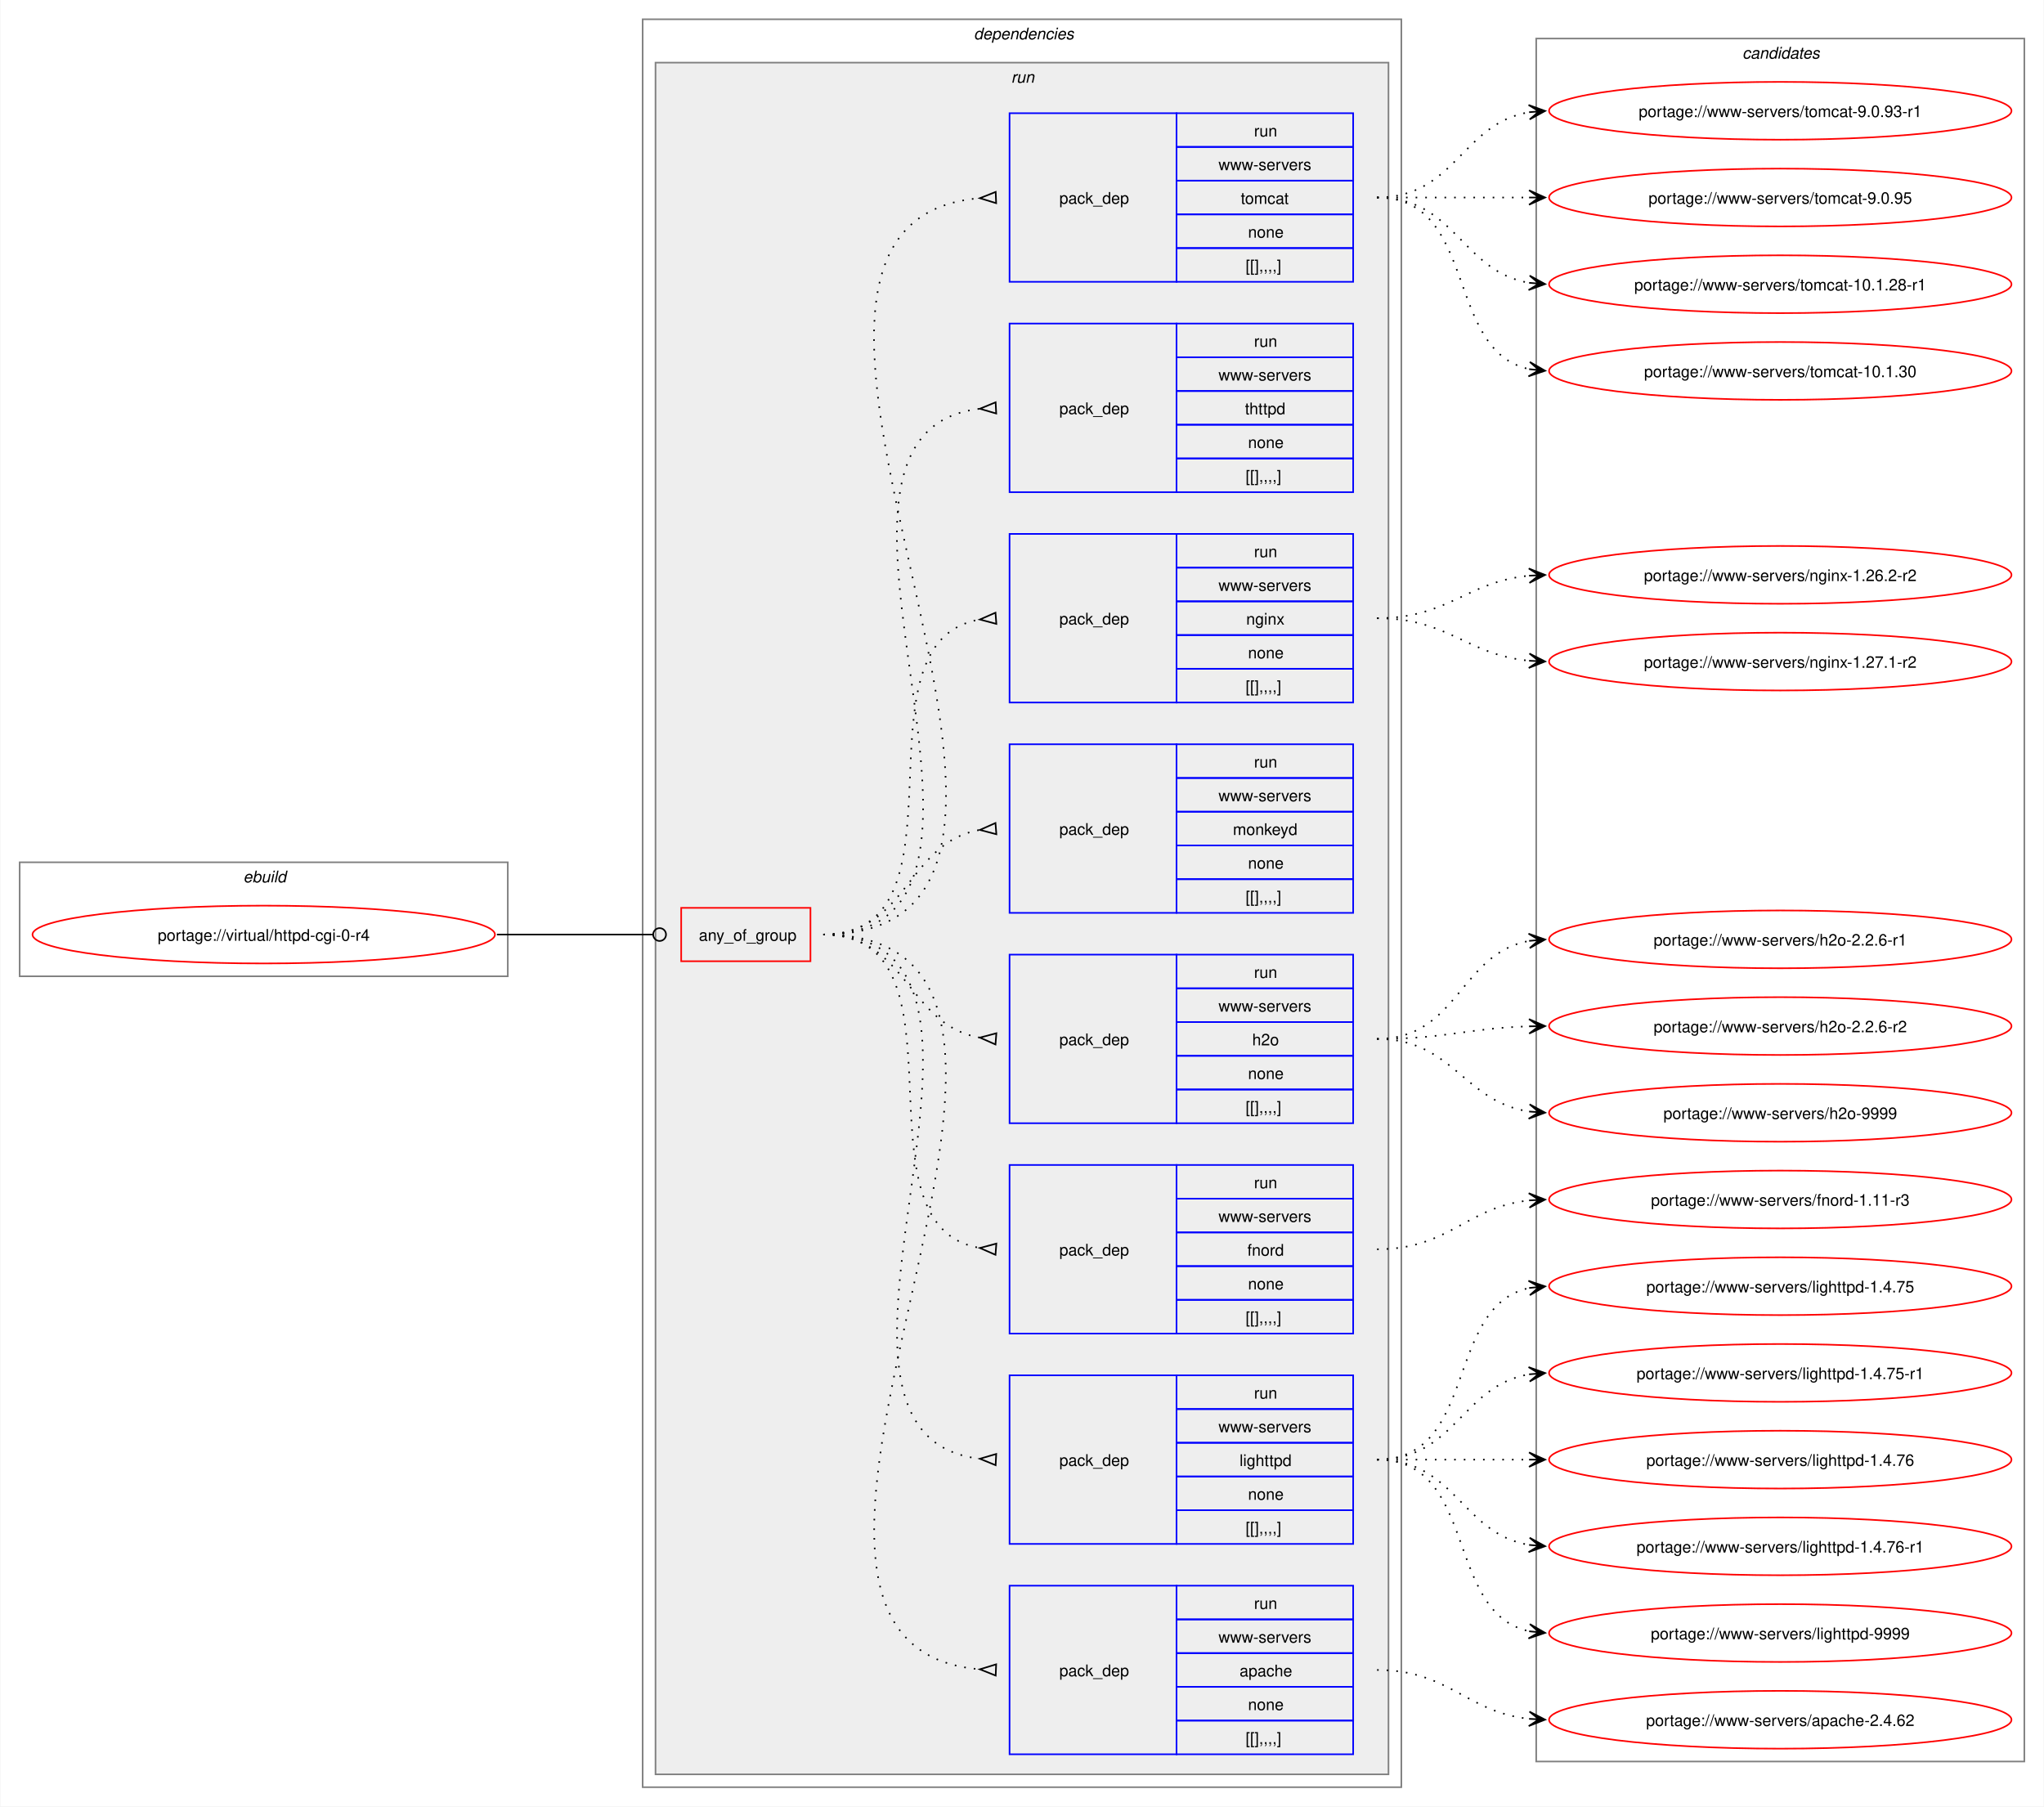
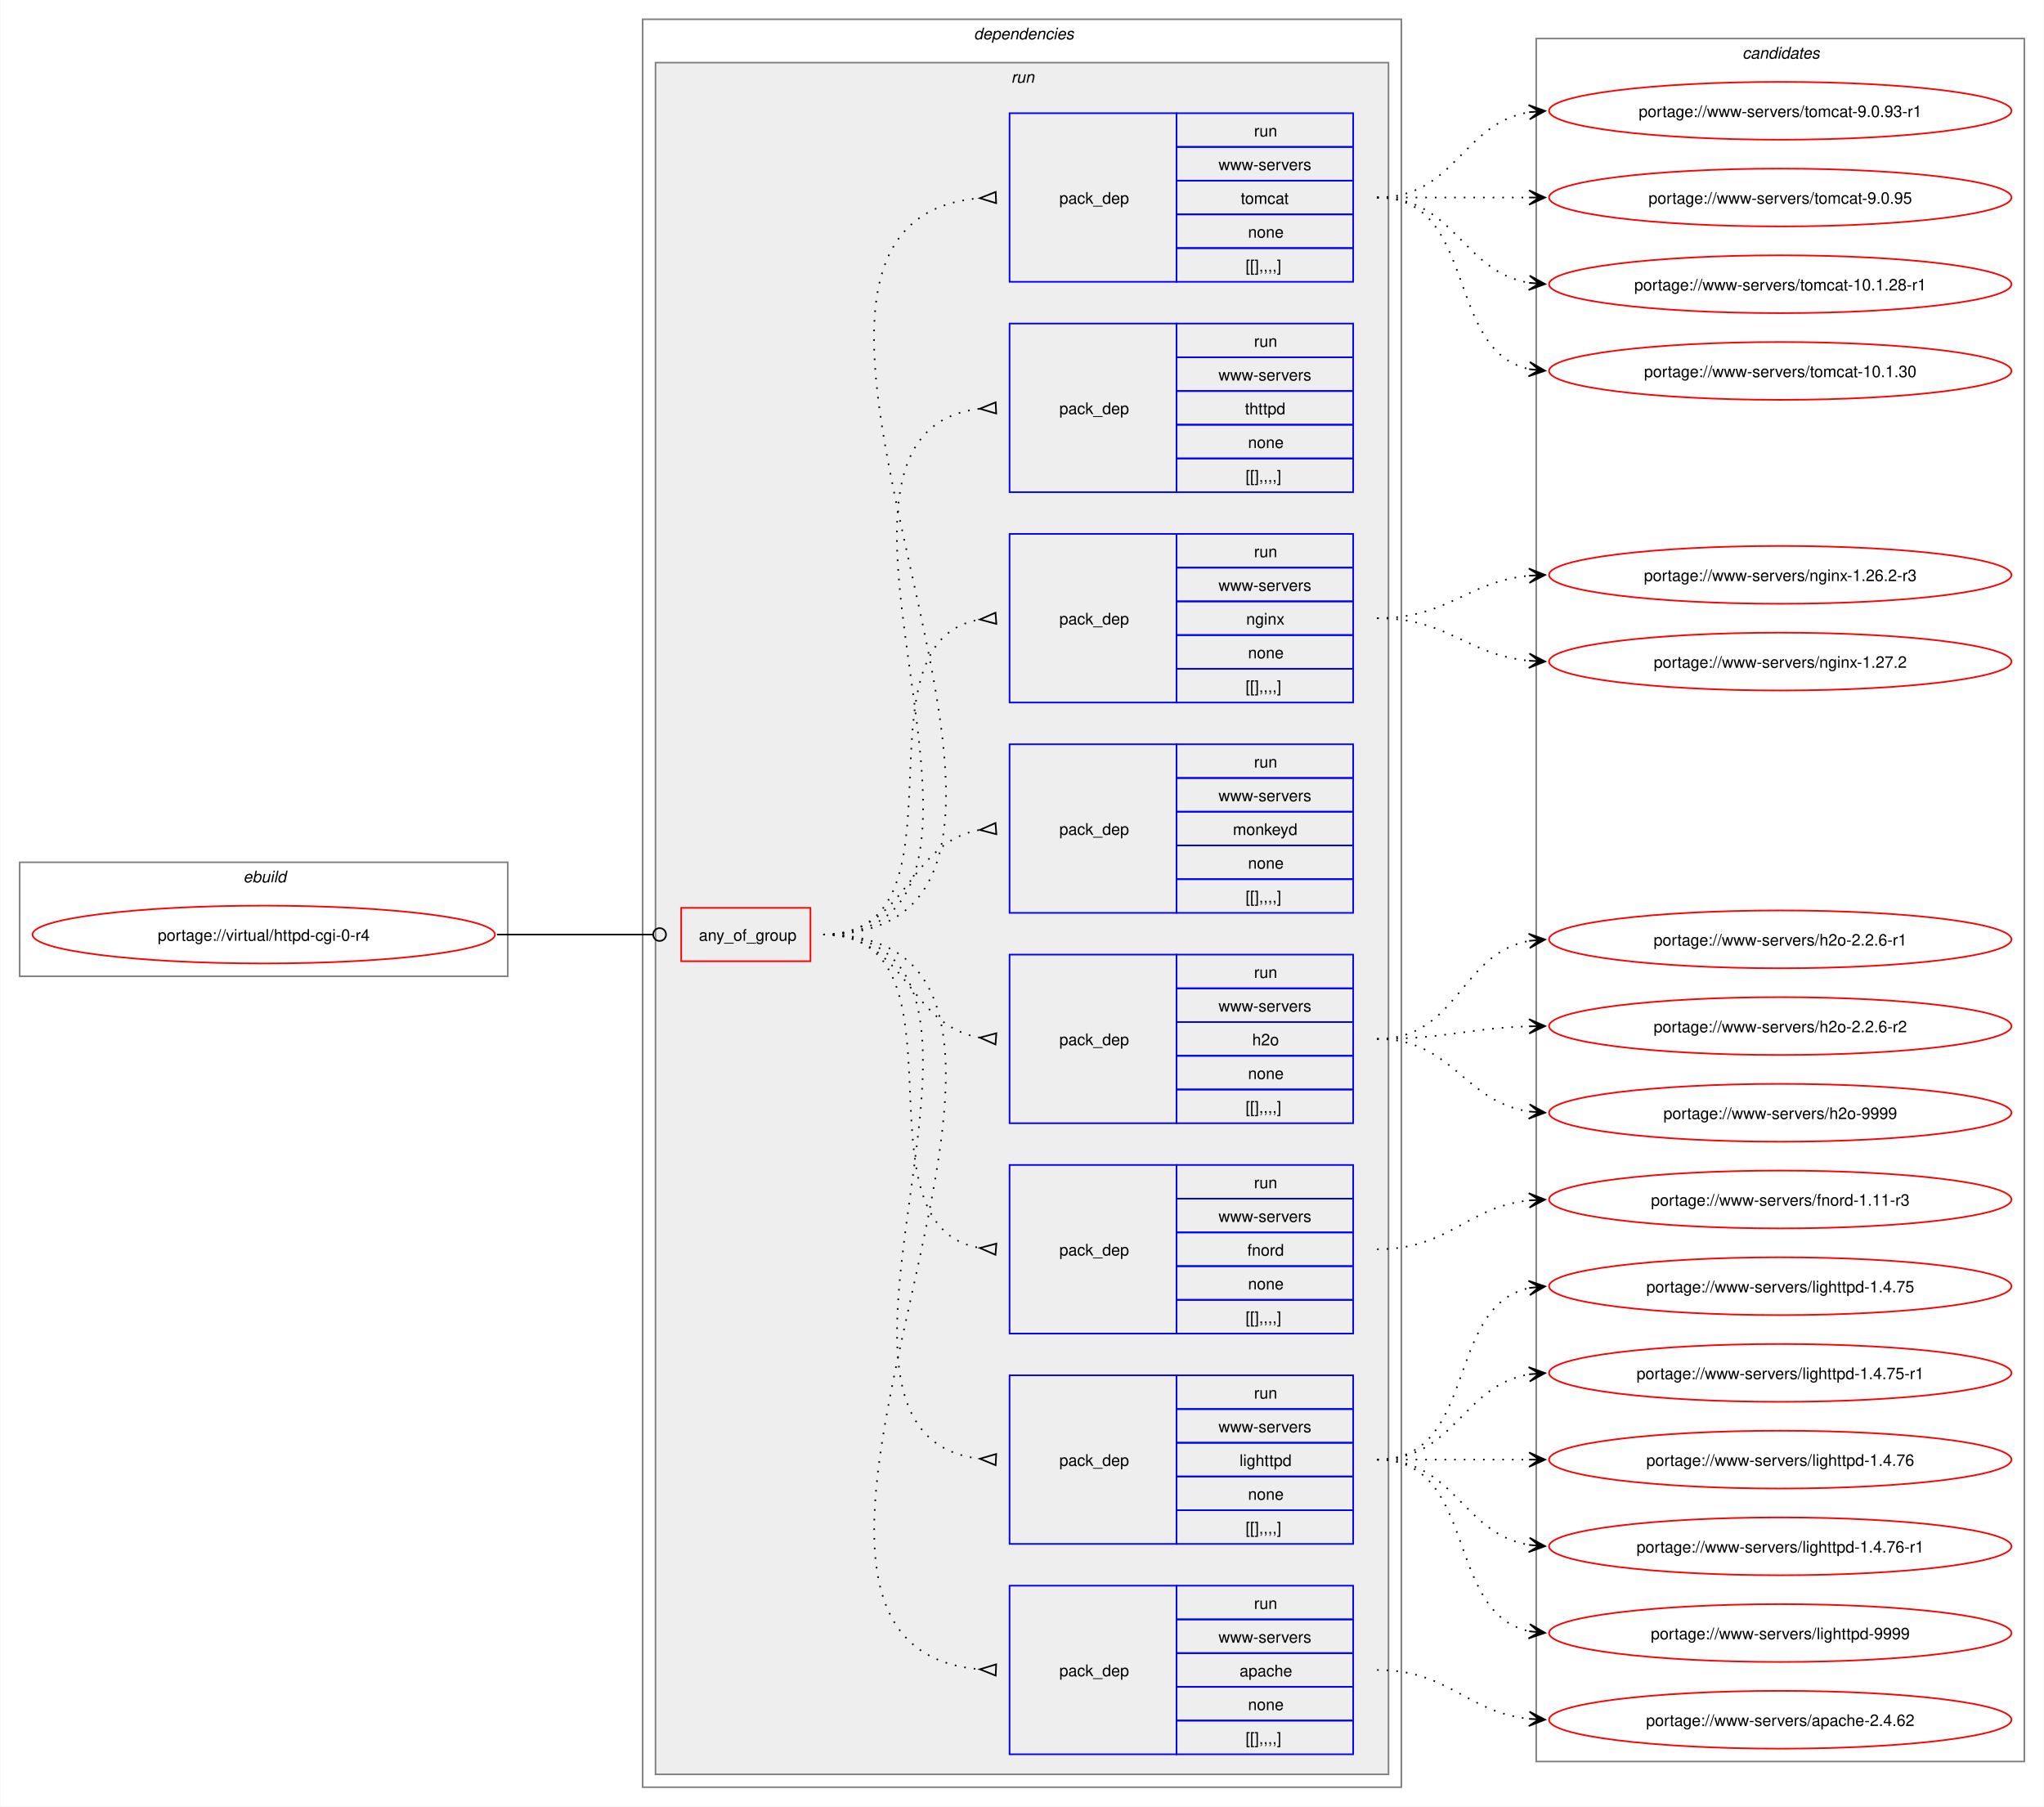
<svg xmlns="http://www.w3.org/2000/svg" xmlns:xlink="http://www.w3.org/1999/xlink" width="1273pt" height="1125pt" viewBox="0.00 0.00 1272.50 1125.00">
  <g id="graph0" class="graph" transform="scale(1 1) rotate(0) translate(4 1121)">
    <polygon fill="white" stroke="none" points="-4,4 -4,-1121 1268.5,-1121 1268.5,4 -4,4" />
    <g id="clust1" class="cluster">
      <polygon fill="none" stroke="gray" points="8,-513 8,-584 312,-584 312,-513 8,-513" />
      <text text-anchor="start" x="147.25" y="-571.5" font-family="Helvetica,sans-Serif" font-style="italic" font-size="10.00">ebuild</text>
    </g>
    <g id="clust2" class="cluster">
      <polygon fill="none" stroke="gray" points="396,-8 396,-1109 868.5,-1109 868.5,-8 396,-8" />
      <text text-anchor="start" x="602.25" y="-1096.5" font-family="Helvetica,sans-Serif" font-style="italic" font-size="10.00">dependencies</text>
    </g>
    <g id="clust5" class="cluster">
      <polygon fill="#eeeeee" stroke="gray" points="404,-16 404,-1082 860.5,-1082 860.5,-16 404,-16" />
      <text text-anchor="start" x="625.5" y="-1069.5" font-family="Helvetica,sans-Serif" font-style="italic" font-size="10.00">run</text>
    </g>
    <g id="clust15" class="cluster">
      <polygon fill="none" stroke="gray" points="952.5,-24 952.5,-1097 1256.5,-1097 1256.5,-24 952.5,-24" />
      <text text-anchor="start" x="1080.88" y="-1084.5" font-family="Helvetica,sans-Serif" font-style="italic" font-size="10.00">candidates</text>
    </g>
    <g id="node1" class="node">
      <g id="a_node1">
        <a xlink:href="../virtual/httpd-cgi-0-r4.svg" xlink:title="portage://virtual/httpd-cgi-0-r4">
          <ellipse fill="none" stroke="red" cx="160" cy="-539" rx="144" ry="18" />
          <text text-anchor="middle" x="160" y="-535.12" font-family="Helvetica,sans-Serif" font-size="10.00">portage://virtual/httpd-cgi-0-r4</text>
        </a>
      </g>
    </g>
    <g id="node2" class="node">
      <polygon fill="none" stroke="red" points="420,-522.38 420,-555.62 500.5,-555.62 500.5,-522.38 420,-522.38" />
      <text text-anchor="start" x="431" y="-535.12" font-family="Helvetica,sans-Serif" font-size="10.00">any_of_group</text>
    </g>
    <g id="edge9" class="edge">
      <path fill="none" stroke="black" d="M305.23,-539C349.14,-539 362.3,-539 402.12,-539" />
      <ellipse fill="none" stroke="black" cx="406.55" cy="-539" rx="4" ry="4" />
    </g>
    <g id="node3" class="node">
      <polygon fill="none" stroke="blue" points="624.5,-28.5 624.5,-133.5 728.5,-133.5 728.5,-28.5 624.5,-28.5" />
      <text text-anchor="start" x="655.5" y="-77.12" font-family="Helvetica,sans-Serif" font-size="10.00">pack_dep</text>
      <polygon fill="none" stroke="blue" points="728.5,-112.5 728.5,-133.5 838.5,-133.5 838.5,-112.5 728.5,-112.5" />
      <text text-anchor="start" x="776.75" y="-119" font-family="Helvetica,sans-Serif" font-size="10.00">run</text>
      <polygon fill="none" stroke="blue" points="728.5,-91.5 728.5,-112.5 838.5,-112.5 838.5,-91.5 728.5,-91.5" />
      <text text-anchor="start" x="754.62" y="-98" font-family="Helvetica,sans-Serif" font-size="10.00">www-servers</text>
      <polygon fill="none" stroke="blue" points="728.5,-70.5 728.5,-91.5 838.5,-91.5 838.5,-70.5 728.5,-70.5" />
      <text text-anchor="start" x="767.75" y="-77" font-family="Helvetica,sans-Serif" font-size="10.00">apache</text>
      <polygon fill="none" stroke="blue" points="728.5,-49.5 728.5,-70.5 838.5,-70.5 838.5,-49.5 728.5,-49.5" />
      <text text-anchor="start" x="773" y="-56" font-family="Helvetica,sans-Serif" font-size="10.00">none</text>
      <polygon fill="none" stroke="blue" points="728.5,-28.5 728.5,-49.5 838.5,-49.5 838.5,-28.5 728.5,-28.5" />
      <text text-anchor="start" x="771.5" y="-35" font-family="Helvetica,sans-Serif" font-size="10.00">[[],,,,]</text>
    </g>
    <g id="edge1" class="edge">
      <path fill="none" stroke="black" stroke-dasharray="1,5" d="M508.5,-539C713.96,-539 418.11,-96.96 605.95,-81.42" />
      <polygon fill="none" stroke="black" points="616.14,-84.52 606.01,-81.42 615.86,-77.52 616.14,-84.52" />
    </g>
    <g id="node4" class="node">
      <polygon fill="none" stroke="blue" points="624.5,-159.5 624.5,-264.5 728.5,-264.5 728.5,-159.5 624.5,-159.5" />
      <text text-anchor="start" x="655.5" y="-208.12" font-family="Helvetica,sans-Serif" font-size="10.00">pack_dep</text>
      <polygon fill="none" stroke="blue" points="728.5,-243.5 728.5,-264.5 838.5,-264.5 838.5,-243.5 728.5,-243.5" />
      <text text-anchor="start" x="776.75" y="-250" font-family="Helvetica,sans-Serif" font-size="10.00">run</text>
      <polygon fill="none" stroke="blue" points="728.5,-222.5 728.5,-243.5 838.5,-243.5 838.5,-222.5 728.5,-222.5" />
      <text text-anchor="start" x="754.62" y="-229" font-family="Helvetica,sans-Serif" font-size="10.00">www-servers</text>
      <polygon fill="none" stroke="blue" points="728.5,-201.5 728.5,-222.5 838.5,-222.5 838.5,-201.5 728.5,-201.5" />
      <text text-anchor="start" x="767.75" y="-208" font-family="Helvetica,sans-Serif" font-size="10.00">lighttpd</text>
      <polygon fill="none" stroke="blue" points="728.5,-180.5 728.5,-201.5 838.5,-201.5 838.5,-180.5 728.5,-180.5" />
      <text text-anchor="start" x="773" y="-187" font-family="Helvetica,sans-Serif" font-size="10.00">none</text>
      <polygon fill="none" stroke="blue" points="728.5,-159.5 728.5,-180.5 838.5,-180.5 838.5,-159.5 728.5,-159.5" />
      <text text-anchor="start" x="771.5" y="-166" font-family="Helvetica,sans-Serif" font-size="10.00">[[],,,,]</text>
    </g>
    <g id="edge2" class="edge">
      <path fill="none" stroke="black" stroke-dasharray="1,5" d="M508.5,-539C657.97,-539 472.54,-227.15 606.31,-212.53" />
      <polygon fill="none" stroke="black" points="616.18,-215.52 606.01,-212.55 615.82,-208.53 616.18,-215.52" />
    </g>
    <g id="node5" class="node">
      <polygon fill="none" stroke="blue" points="624.5,-290.5 624.5,-395.5 728.5,-395.5 728.5,-290.5 624.5,-290.5" />
      <text text-anchor="start" x="655.5" y="-339.12" font-family="Helvetica,sans-Serif" font-size="10.00">pack_dep</text>
      <polygon fill="none" stroke="blue" points="728.5,-374.5 728.5,-395.5 838.5,-395.5 838.5,-374.5 728.5,-374.5" />
      <text text-anchor="start" x="776.75" y="-381" font-family="Helvetica,sans-Serif" font-size="10.00">run</text>
      <polygon fill="none" stroke="blue" points="728.5,-353.5 728.5,-374.5 838.5,-374.5 838.5,-353.5 728.5,-353.5" />
      <text text-anchor="start" x="754.62" y="-360" font-family="Helvetica,sans-Serif" font-size="10.00">www-servers</text>
      <polygon fill="none" stroke="blue" points="728.5,-332.5 728.5,-353.5 838.5,-353.5 838.5,-332.5 728.5,-332.5" />
      <text text-anchor="start" x="772.62" y="-339" font-family="Helvetica,sans-Serif" font-size="10.00">fnord</text>
      <polygon fill="none" stroke="blue" points="728.5,-311.5 728.5,-332.5 838.5,-332.5 838.5,-311.5 728.5,-311.5" />
      <text text-anchor="start" x="773" y="-318" font-family="Helvetica,sans-Serif" font-size="10.00">none</text>
      <polygon fill="none" stroke="blue" points="728.5,-290.5 728.5,-311.5 838.5,-311.5 838.5,-290.5 728.5,-290.5" />
      <text text-anchor="start" x="771.5" y="-297" font-family="Helvetica,sans-Serif" font-size="10.00">[[],,,,]</text>
    </g>
    <g id="edge3" class="edge">
      <path fill="none" stroke="black" stroke-dasharray="1,5" d="M508.5,-539C604.27,-539 523.53,-357.28 606.19,-343.79" />
      <polygon fill="none" stroke="black" points="616.27,-346.53 606.03,-343.8 615.73,-339.55 616.27,-346.53" />
    </g>
    <g id="node6" class="node">
      <polygon fill="none" stroke="blue" points="624.5,-421.5 624.5,-526.5 728.5,-526.5 728.5,-421.5 624.5,-421.5" />
      <text text-anchor="start" x="655.5" y="-470.12" font-family="Helvetica,sans-Serif" font-size="10.00">pack_dep</text>
      <polygon fill="none" stroke="blue" points="728.5,-505.5 728.5,-526.5 838.5,-526.5 838.5,-505.5 728.5,-505.5" />
      <text text-anchor="start" x="776.75" y="-512" font-family="Helvetica,sans-Serif" font-size="10.00">run</text>
      <polygon fill="none" stroke="blue" points="728.5,-484.5 728.5,-505.5 838.5,-505.5 838.5,-484.5 728.5,-484.5" />
      <text text-anchor="start" x="754.62" y="-491" font-family="Helvetica,sans-Serif" font-size="10.00">www-servers</text>
      <polygon fill="none" stroke="blue" points="728.5,-463.5 728.5,-484.5 838.5,-484.5 838.5,-463.5 728.5,-463.5" />
      <text text-anchor="start" x="775.62" y="-470" font-family="Helvetica,sans-Serif" font-size="10.00">h2o</text>
      <polygon fill="none" stroke="blue" points="728.5,-442.5 728.5,-463.5 838.5,-463.5 838.5,-442.5 728.5,-442.5" />
      <text text-anchor="start" x="773" y="-449" font-family="Helvetica,sans-Serif" font-size="10.00">none</text>
      <polygon fill="none" stroke="blue" points="728.5,-421.5 728.5,-442.5 838.5,-442.5 838.5,-421.5 728.5,-421.5" />
      <text text-anchor="start" x="771.5" y="-428" font-family="Helvetica,sans-Serif" font-size="10.00">[[],,,,]</text>
    </g>
    <g id="edge4" class="edge">
      <path fill="none" stroke="black" stroke-dasharray="1,5" d="M508.5,-539C560.8,-539 560.75,-482.35 606.1,-474.82" />
      <polygon fill="none" stroke="black" points="616.28,-477.53 606.03,-474.83 615.73,-470.55 616.28,-477.53" />
    </g>
    <g id="node7" class="node">
      <polygon fill="none" stroke="blue" points="624.5,-552.5 624.5,-657.5 728.5,-657.5 728.5,-552.5 624.5,-552.5" />
      <text text-anchor="start" x="655.5" y="-601.12" font-family="Helvetica,sans-Serif" font-size="10.00">pack_dep</text>
      <polygon fill="none" stroke="blue" points="728.5,-636.5 728.5,-657.5 838.5,-657.5 838.5,-636.5 728.5,-636.5" />
      <text text-anchor="start" x="776.75" y="-643" font-family="Helvetica,sans-Serif" font-size="10.00">run</text>
      <polygon fill="none" stroke="blue" points="728.5,-615.5 728.5,-636.5 838.5,-636.5 838.5,-615.5 728.5,-615.5" />
      <text text-anchor="start" x="754.62" y="-622" font-family="Helvetica,sans-Serif" font-size="10.00">www-servers</text>
      <polygon fill="none" stroke="blue" points="728.5,-594.5 728.5,-615.5 838.5,-615.5 838.5,-594.5 728.5,-594.5" />
      <text text-anchor="start" x="763.62" y="-601" font-family="Helvetica,sans-Serif" font-size="10.00">monkeyd</text>
      <polygon fill="none" stroke="blue" points="728.5,-573.5 728.5,-594.5 838.5,-594.5 838.5,-573.5 728.5,-573.5" />
      <text text-anchor="start" x="773" y="-580" font-family="Helvetica,sans-Serif" font-size="10.00">none</text>
      <polygon fill="none" stroke="blue" points="728.5,-552.5 728.5,-573.5 838.5,-573.5 838.5,-552.5 728.5,-552.5" />
      <text text-anchor="start" x="771.5" y="-559" font-family="Helvetica,sans-Serif" font-size="10.00">[[],,,,]</text>
    </g>
    <g id="edge5" class="edge">
      <path fill="none" stroke="black" stroke-dasharray="1,5" d="M508.5,-539C561.02,-539 560.58,-596.53 606.06,-604.17" />
      <polygon fill="none" stroke="black" points="615.72,-608.45 606.03,-604.16 616.28,-601.47 615.72,-608.45" />
    </g>
    <g id="node8" class="node">
      <polygon fill="none" stroke="blue" points="624.5,-683.5 624.5,-788.5 728.5,-788.5 728.5,-683.5 624.5,-683.5" />
      <text text-anchor="start" x="655.5" y="-732.12" font-family="Helvetica,sans-Serif" font-size="10.00">pack_dep</text>
      <polygon fill="none" stroke="blue" points="728.5,-767.5 728.5,-788.5 838.5,-788.5 838.5,-767.5 728.5,-767.5" />
      <text text-anchor="start" x="776.75" y="-774" font-family="Helvetica,sans-Serif" font-size="10.00">run</text>
      <polygon fill="none" stroke="blue" points="728.5,-746.5 728.5,-767.5 838.5,-767.5 838.5,-746.5 728.5,-746.5" />
      <text text-anchor="start" x="754.62" y="-753" font-family="Helvetica,sans-Serif" font-size="10.00">www-servers</text>
      <polygon fill="none" stroke="blue" points="728.5,-725.5 728.5,-746.5 838.5,-746.5 838.5,-725.5 728.5,-725.5" />
      <text text-anchor="start" x="771.88" y="-732" font-family="Helvetica,sans-Serif" font-size="10.00">nginx</text>
      <polygon fill="none" stroke="blue" points="728.5,-704.5 728.5,-725.5 838.5,-725.5 838.5,-704.5 728.5,-704.5" />
      <text text-anchor="start" x="773" y="-711" font-family="Helvetica,sans-Serif" font-size="10.00">none</text>
      <polygon fill="none" stroke="blue" points="728.5,-683.5 728.5,-704.5 838.5,-704.5 838.5,-683.5 728.5,-683.5" />
      <text text-anchor="start" x="771.5" y="-690" font-family="Helvetica,sans-Serif" font-size="10.00">[[],,,,]</text>
    </g>
    <g id="edge6" class="edge">
      <path fill="none" stroke="black" stroke-dasharray="1,5" d="M508.5,-539C604.64,-539 523.19,-721.65 606.16,-735.21" />
      <polygon fill="none" stroke="black" points="615.73,-739.45 606.03,-735.2 616.27,-732.47 615.73,-739.45" />
    </g>
    <g id="node9" class="node">
      <polygon fill="none" stroke="blue" points="624.5,-814.5 624.5,-919.5 728.5,-919.5 728.5,-814.5 624.5,-814.5" />
      <text text-anchor="start" x="655.5" y="-863.12" font-family="Helvetica,sans-Serif" font-size="10.00">pack_dep</text>
      <polygon fill="none" stroke="blue" points="728.5,-898.5 728.5,-919.5 838.5,-919.5 838.5,-898.5 728.5,-898.5" />
      <text text-anchor="start" x="776.75" y="-905" font-family="Helvetica,sans-Serif" font-size="10.00">run</text>
      <polygon fill="none" stroke="blue" points="728.5,-877.5 728.5,-898.5 838.5,-898.5 838.5,-877.5 728.5,-877.5" />
      <text text-anchor="start" x="754.62" y="-884" font-family="Helvetica,sans-Serif" font-size="10.00">www-servers</text>
      <polygon fill="none" stroke="blue" points="728.5,-856.5 728.5,-877.5 838.5,-877.5 838.5,-856.5 728.5,-856.5" />
      <text text-anchor="start" x="771.12" y="-863" font-family="Helvetica,sans-Serif" font-size="10.00">thttpd</text>
      <polygon fill="none" stroke="blue" points="728.5,-835.5 728.5,-856.5 838.5,-856.5 838.5,-835.5 728.5,-835.5" />
      <text text-anchor="start" x="773" y="-842" font-family="Helvetica,sans-Serif" font-size="10.00">none</text>
      <polygon fill="none" stroke="blue" points="728.5,-814.5 728.5,-835.5 838.5,-835.5 838.5,-814.5 728.5,-814.5" />
      <text text-anchor="start" x="771.5" y="-821" font-family="Helvetica,sans-Serif" font-size="10.00">[[],,,,]</text>
    </g>
    <g id="edge7" class="edge">
      <path fill="none" stroke="black" stroke-dasharray="1,5" d="M508.5,-539C658.38,-539 472.16,-851.81 606.28,-866.47" />
      <polygon fill="none" stroke="black" points="615.82,-870.47 606.01,-866.45 616.18,-863.48 615.82,-870.47" />
    </g>
    <g id="node10" class="node">
      <polygon fill="none" stroke="blue" points="624.5,-945.5 624.5,-1050.5 728.5,-1050.5 728.5,-945.5 624.5,-945.5" />
      <text text-anchor="start" x="655.5" y="-994.12" font-family="Helvetica,sans-Serif" font-size="10.00">pack_dep</text>
      <polygon fill="none" stroke="blue" points="728.5,-1029.5 728.5,-1050.5 838.5,-1050.5 838.5,-1029.5 728.5,-1029.5" />
      <text text-anchor="start" x="776.75" y="-1036" font-family="Helvetica,sans-Serif" font-size="10.00">run</text>
      <polygon fill="none" stroke="blue" points="728.5,-1008.5 728.5,-1029.5 838.5,-1029.5 838.5,-1008.5 728.5,-1008.5" />
      <text text-anchor="start" x="754.62" y="-1015" font-family="Helvetica,sans-Serif" font-size="10.00">www-servers</text>
      <polygon fill="none" stroke="blue" points="728.5,-987.5 728.5,-1008.5 838.5,-1008.5 838.5,-987.5 728.5,-987.5" />
      <text text-anchor="start" x="768.5" y="-994" font-family="Helvetica,sans-Serif" font-size="10.00">tomcat</text>
      <polygon fill="none" stroke="blue" points="728.5,-966.5 728.5,-987.5 838.5,-987.5 838.5,-966.5 728.5,-966.5" />
      <text text-anchor="start" x="773" y="-973" font-family="Helvetica,sans-Serif" font-size="10.00">none</text>
      <polygon fill="none" stroke="blue" points="728.5,-945.5 728.5,-966.5 838.5,-966.5 838.5,-945.5 728.5,-945.5" />
      <text text-anchor="start" x="771.5" y="-952" font-family="Helvetica,sans-Serif" font-size="10.00">[[],,,,]</text>
    </g>
    <g id="edge8" class="edge">
      <path fill="none" stroke="black" stroke-dasharray="1,5" d="M508.5,-539C714.39,-539 417.71,-982.01 605.93,-997.58" />
      <polygon fill="none" stroke="black" points="615.86,-1001.48 606.01,-997.58 616.14,-994.48 615.86,-1001.48" />
    </g>
    <g id="node11" class="node">
      <g id="a_node11">
        <a xlink:href="../www-servers/apache-2.4.62.svg" xlink:title="portage://www-servers/apache-2.4.62">
          <ellipse fill="none" stroke="red" cx="1104.5" cy="-50" rx="144" ry="18" />
          <text text-anchor="middle" x="1104.5" y="-46.12" font-family="Helvetica,sans-Serif" font-size="10.00">portage://www-servers/apache-2.4.62</text>
        </a>
      </g>
    </g>
    <g id="edge10" class="edge">
      <path fill="none" stroke="black" stroke-dasharray="1,5" d="M853.39,-81C898.49,-81 908.72,-54.77 948.24,-50.56" />
      <polygon fill="black" stroke="black" points="958.05,-50.06 948.29,-55.07 954.27,-50.26 948.06,-50.57 948.06,-50.57 948.06,-50.57 954.27,-50.26 947.83,-46.08 958.05,-50.06" />
    </g>
    <g id="node12" class="node">
      <g id="a_node12">
        <a xlink:href="../www-servers/lighttpd-9999.svg" xlink:title="portage://www-servers/lighttpd-9999">
          <ellipse fill="none" stroke="red" cx="1104.5" cy="-104" rx="144" ry="18" />
          <text text-anchor="middle" x="1104.5" y="-100.12" font-family="Helvetica,sans-Serif" font-size="10.00">portage://www-servers/lighttpd-9999</text>
        </a>
      </g>
    </g>
    <g id="edge11" class="edge">
      <path fill="none" stroke="black" stroke-dasharray="1,5" d="M853.39,-212C916.67,-212 895.07,-116.29 948.4,-105.07" />
      <polygon fill="black" stroke="black" points="958.05,-104.12 948.54,-109.58 954.29,-104.49 948.1,-105.1 948.1,-105.1 948.1,-105.1 954.29,-104.49 947.66,-100.62 958.05,-104.12" />
    </g>
    <g id="node13" class="node">
      <g id="a_node13">
        <a xlink:href="../www-servers/lighttpd-1.4.76-r1.svg" xlink:title="portage://www-servers/lighttpd-1.4.76-r1">
          <ellipse fill="none" stroke="red" cx="1104.5" cy="-158" rx="144" ry="18" />
          <text text-anchor="middle" x="1104.5" y="-154.12" font-family="Helvetica,sans-Serif" font-size="10.00">portage://www-servers/lighttpd-1.4.76-r1</text>
        </a>
      </g>
    </g>
    <g id="edge12" class="edge">
      <path fill="none" stroke="black" stroke-dasharray="1,5" d="M853.39,-212C902.29,-212 906.12,-165.72 948.33,-158.85" />
      <polygon fill="black" stroke="black" points="958.05,-158.09 948.43,-163.35 954.28,-158.39 948.08,-158.87 948.08,-158.87 948.08,-158.87 954.28,-158.39 947.73,-154.38 958.05,-158.09" />
    </g>
    <g id="node14" class="node">
      <g id="a_node14">
        <a xlink:href="../www-servers/lighttpd-1.4.76.svg" xlink:title="portage://www-servers/lighttpd-1.4.76">
          <ellipse fill="none" stroke="red" cx="1104.5" cy="-212" rx="144" ry="18" />
          <text text-anchor="middle" x="1104.5" y="-208.12" font-family="Helvetica,sans-Serif" font-size="10.00">portage://www-servers/lighttpd-1.4.76</text>
        </a>
      </g>
    </g>
    <g id="edge13" class="edge">
      <path fill="none" stroke="black" stroke-dasharray="1,5" d="M853.39,-212C896.58,-212 910.04,-212 948.36,-212" />
      <polygon fill="black" stroke="black" points="958.05,-212 948.05,-216.5 954.27,-212 948.05,-212 948.05,-212 948.05,-212 954.27,-212 948.05,-207.5 958.05,-212" />
    </g>
    <g id="node15" class="node">
      <g id="a_node15">
        <a xlink:href="../www-servers/lighttpd-1.4.75-r1.svg" xlink:title="portage://www-servers/lighttpd-1.4.75-r1">
          <ellipse fill="none" stroke="red" cx="1104.5" cy="-266" rx="144" ry="18" />
          <text text-anchor="middle" x="1104.5" y="-262.12" font-family="Helvetica,sans-Serif" font-size="10.00">portage://www-servers/lighttpd-1.4.75-r1</text>
        </a>
      </g>
    </g>
    <g id="edge14" class="edge">
      <path fill="none" stroke="black" stroke-dasharray="1,5" d="M853.39,-212C902.29,-212 906.12,-258.28 948.33,-265.15" />
      <polygon fill="black" stroke="black" points="958.05,-265.91 947.73,-269.62 954.28,-265.61 948.08,-265.13 948.08,-265.13 948.08,-265.13 954.28,-265.61 948.43,-260.65 958.05,-265.91" />
    </g>
    <g id="node16" class="node">
      <g id="a_node16">
        <a xlink:href="../www-servers/lighttpd-1.4.75.svg" xlink:title="portage://www-servers/lighttpd-1.4.75">
          <ellipse fill="none" stroke="red" cx="1104.5" cy="-320" rx="144" ry="18" />
          <text text-anchor="middle" x="1104.5" y="-316.12" font-family="Helvetica,sans-Serif" font-size="10.00">portage://www-servers/lighttpd-1.4.75</text>
        </a>
      </g>
    </g>
    <g id="edge15" class="edge">
      <path fill="none" stroke="black" stroke-dasharray="1,5" d="M853.39,-212C916.67,-212 895.07,-307.71 948.4,-318.93" />
      <polygon fill="black" stroke="black" points="958.05,-319.88 947.66,-323.38 954.29,-319.51 948.1,-318.9 948.1,-318.9 948.1,-318.9 954.29,-319.51 948.54,-314.42 958.05,-319.88" />
    </g>
    <g id="node17" class="node">
      <g id="a_node17">
        <a xlink:href="../www-servers/fnord-1.11-r3.svg" xlink:title="portage://www-servers/fnord-1.11-r3">
          <ellipse fill="none" stroke="red" cx="1104.5" cy="-374" rx="144" ry="18" />
          <text text-anchor="middle" x="1104.5" y="-370.12" font-family="Helvetica,sans-Serif" font-size="10.00">portage://www-servers/fnord-1.11-r3</text>
        </a>
      </g>
    </g>
    <g id="edge16" class="edge">
      <path fill="none" stroke="black" stroke-dasharray="1,5" d="M853.39,-343C898.49,-343 908.72,-369.23 948.24,-373.44" />
      <polygon fill="black" stroke="black" points="958.05,-373.94 947.83,-377.92 954.27,-373.74 948.06,-373.43 948.06,-373.43 948.06,-373.43 954.27,-373.74 948.29,-368.93 958.05,-373.94" />
    </g>
    <g id="node18" class="node">
      <g id="a_node18">
        <a xlink:href="../www-servers/h2o-9999.svg" xlink:title="portage://www-servers/h2o-9999">
          <ellipse fill="none" stroke="red" cx="1104.5" cy="-428" rx="144" ry="18" />
          <text text-anchor="middle" x="1104.5" y="-424.12" font-family="Helvetica,sans-Serif" font-size="10.00">portage://www-servers/h2o-9999</text>
        </a>
      </g>
    </g>
    <g id="edge17" class="edge">
      <path fill="none" stroke="black" stroke-dasharray="1,5" d="M853.39,-474C900.79,-474 907.18,-434.74 948.34,-428.76" />
      <polygon fill="black" stroke="black" points="958.05,-428.08 948.39,-433.27 954.28,-428.35 948.07,-428.78 948.07,-428.78 948.07,-428.78 954.28,-428.35 947.76,-424.29 958.05,-428.08" />
    </g>
    <g id="node19" class="node">
      <g id="a_node19">
        <a xlink:href="../www-servers/h2o-2.2.6-r2.svg" xlink:title="portage://www-servers/h2o-2.2.6-r2">
          <ellipse fill="none" stroke="red" cx="1104.5" cy="-482" rx="144" ry="18" />
          <text text-anchor="middle" x="1104.5" y="-478.12" font-family="Helvetica,sans-Serif" font-size="10.00">portage://www-servers/h2o-2.2.6-r2</text>
        </a>
      </g>
    </g>
    <g id="edge18" class="edge">
      <path fill="none" stroke="black" stroke-dasharray="1,5" d="M853.39,-474C896.71,-474 909.95,-480.74 948.33,-481.85" />
      <polygon fill="black" stroke="black" points="958.05,-481.98 947.99,-486.34 954.27,-481.93 948.05,-481.84 948.05,-481.84 948.05,-481.84 954.27,-481.93 948.11,-477.34 958.05,-481.98" />
    </g>
    <g id="node20" class="node">
      <g id="a_node20">
        <a xlink:href="../www-servers/h2o-2.2.6-r1.svg" xlink:title="portage://www-servers/h2o-2.2.6-r1">
          <ellipse fill="none" stroke="red" cx="1104.5" cy="-536" rx="144" ry="18" />
          <text text-anchor="middle" x="1104.5" y="-532.12" font-family="Helvetica,sans-Serif" font-size="10.00">portage://www-servers/h2o-2.2.6-r1</text>
        </a>
      </g>
    </g>
    <g id="edge19" class="edge">
      <path fill="none" stroke="black" stroke-dasharray="1,5" d="M853.39,-474C903.98,-474 904.89,-527.36 948.3,-535.08" />
      <polygon fill="black" stroke="black" points="958.05,-535.9 947.71,-539.54 954.28,-535.58 948.09,-535.06 948.09,-535.06 948.09,-535.06 954.28,-535.58 948.47,-530.57 958.05,-535.9" />
    </g>
    <g id="node21" class="node">
      <g id="a_node21">
-         <a xlink:href="../www-servers/nginx-1.27.1-r2.svg" xlink:title="portage://www-servers/nginx-1.27.1-r2">
+         <a xlink:href="../www-servers/nginx-1.27.2.svg" xlink:title="portage://www-servers/nginx-1.27.2">
          <ellipse fill="none" stroke="red" cx="1104.5" cy="-709" rx="144" ry="18" />
-           <text text-anchor="middle" x="1104.5" y="-705.12" font-family="Helvetica,sans-Serif" font-size="10.00">portage://www-servers/nginx-1.27.1-r2</text>
+           <text text-anchor="middle" x="1104.5" y="-705.12" font-family="Helvetica,sans-Serif" font-size="10.00">portage://www-servers/nginx-1.27.2</text>
        </a>
      </g>
    </g>
    <g id="edge20" class="edge">
      <path fill="none" stroke="black" stroke-dasharray="1,5" d="M853.39,-736C897.97,-736 909,-713.25 948.07,-709.52" />
      <polygon fill="black" stroke="black" points="958.05,-709.06 948.27,-714.01 954.27,-709.23 948.06,-709.52 948.06,-709.52 948.06,-709.52 954.27,-709.23 947.85,-705.02 958.05,-709.06" />
    </g>
    <g id="node22" class="node">
      <g id="a_node22">
-         <a xlink:href="../www-servers/nginx-1.26.2-r2.svg" xlink:title="portage://www-servers/nginx-1.26.2-r2">
+         <a xlink:href="../www-servers/nginx-1.26.2-r3.svg" xlink:title="portage://www-servers/nginx-1.26.2-r3">
          <ellipse fill="none" stroke="red" cx="1104.5" cy="-763" rx="144" ry="18" />
-           <text text-anchor="middle" x="1104.5" y="-759.12" font-family="Helvetica,sans-Serif" font-size="10.00">portage://www-servers/nginx-1.26.2-r2</text>
+           <text text-anchor="middle" x="1104.5" y="-759.12" font-family="Helvetica,sans-Serif" font-size="10.00">portage://www-servers/nginx-1.26.2-r3</text>
        </a>
      </g>
    </g>
    <g id="edge21" class="edge">
      <path fill="none" stroke="black" stroke-dasharray="1,5" d="M853.39,-736C897.97,-736 909,-758.75 948.07,-762.48" />
      <polygon fill="black" stroke="black" points="958.05,-762.94 947.85,-766.98 954.27,-762.77 948.06,-762.48 948.06,-762.48 948.06,-762.48 954.27,-762.77 948.27,-757.99 958.05,-762.94" />
    </g>
    <g id="node23" class="node">
      <g id="a_node23">
        <a xlink:href="../www-servers/tomcat-10.1.30.svg" xlink:title="portage://www-servers/tomcat-10.1.30">
          <ellipse fill="none" stroke="red" cx="1104.5" cy="-890" rx="144" ry="18" />
          <text text-anchor="middle" x="1104.5" y="-886.12" font-family="Helvetica,sans-Serif" font-size="10.00">portage://www-servers/tomcat-10.1.30</text>
        </a>
      </g>
    </g>
    <g id="edge22" class="edge">
      <path fill="none" stroke="black" stroke-dasharray="1,5" d="M853.39,-998C916.67,-998 895.07,-902.29 948.4,-891.07" />
      <polygon fill="black" stroke="black" points="958.05,-890.12 948.54,-895.58 954.29,-890.49 948.1,-891.1 948.1,-891.1 948.1,-891.1 954.29,-890.49 947.66,-886.62 958.05,-890.12" />
    </g>
    <g id="node24" class="node">
      <g id="a_node24">
        <a xlink:href="../www-servers/tomcat-10.1.28-r1.svg" xlink:title="portage://www-servers/tomcat-10.1.28-r1">
          <ellipse fill="none" stroke="red" cx="1104.5" cy="-944" rx="144" ry="18" />
          <text text-anchor="middle" x="1104.5" y="-940.12" font-family="Helvetica,sans-Serif" font-size="10.00">portage://www-servers/tomcat-10.1.28-r1</text>
        </a>
      </g>
    </g>
    <g id="edge23" class="edge">
      <path fill="none" stroke="black" stroke-dasharray="1,5" d="M853.39,-998C902.29,-998 906.12,-951.72 948.33,-944.85" />
      <polygon fill="black" stroke="black" points="958.05,-944.09 948.43,-949.35 954.28,-944.39 948.08,-944.87 948.08,-944.87 948.08,-944.87 954.28,-944.39 947.73,-940.38 958.05,-944.09" />
    </g>
    <g id="node25" class="node">
      <g id="a_node25">
        <a xlink:href="../www-servers/tomcat-9.0.95.svg" xlink:title="portage://www-servers/tomcat-9.0.95">
          <ellipse fill="none" stroke="red" cx="1104.5" cy="-998" rx="144" ry="18" />
          <text text-anchor="middle" x="1104.5" y="-994.12" font-family="Helvetica,sans-Serif" font-size="10.00">portage://www-servers/tomcat-9.0.95</text>
        </a>
      </g>
    </g>
    <g id="edge24" class="edge">
      <path fill="none" stroke="black" stroke-dasharray="1,5" d="M853.39,-998C896.58,-998 910.04,-998 948.36,-998" />
      <polygon fill="black" stroke="black" points="958.05,-998 948.05,-1002.5 954.27,-998 948.05,-998 948.05,-998 948.05,-998 954.27,-998 948.05,-993.5 958.05,-998" />
    </g>
    <g id="node26" class="node">
      <g id="a_node26">
        <a xlink:href="../www-servers/tomcat-9.0.93-r1.svg" xlink:title="portage://www-servers/tomcat-9.0.93-r1">
          <ellipse fill="none" stroke="red" cx="1104.5" cy="-1052" rx="144" ry="18" />
          <text text-anchor="middle" x="1104.5" y="-1048.12" font-family="Helvetica,sans-Serif" font-size="10.00">portage://www-servers/tomcat-9.0.93-r1</text>
        </a>
      </g>
    </g>
    <g id="edge25" class="edge">
      <path fill="none" stroke="black" stroke-dasharray="1,5" d="M853.39,-998C902.29,-998 906.12,-1044.28 948.33,-1051.15" />
      <polygon fill="black" stroke="black" points="958.05,-1051.91 947.73,-1055.62 954.28,-1051.61 948.08,-1051.13 948.08,-1051.13 948.08,-1051.13 954.28,-1051.61 948.43,-1046.65 958.05,-1051.91" />
    </g>
  </g>
</svg>
